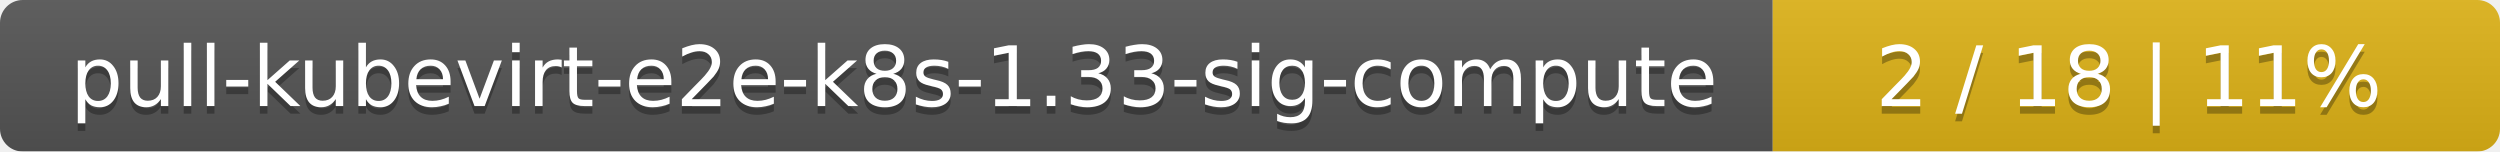
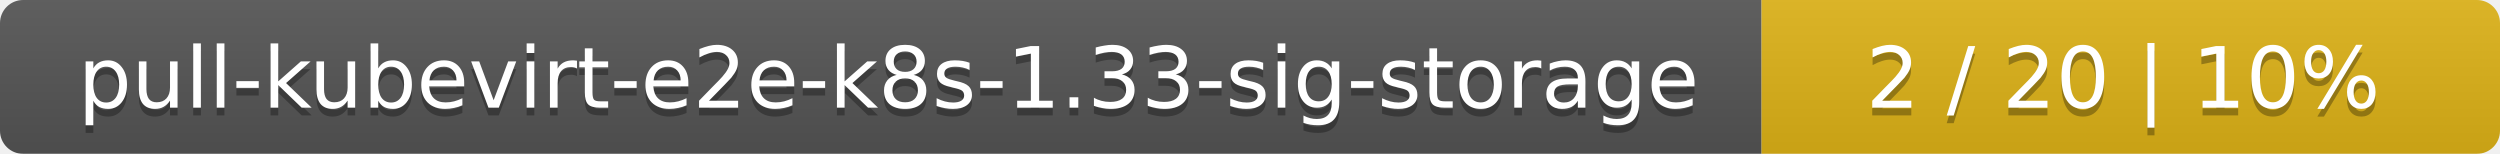
- <svg xmlns="http://www.w3.org/2000/svg" width="330" height="20">
+ <svg xmlns="http://www.w3.org/2000/svg" width="325" height="20">
  <linearGradient id="smooth" x2="0" y2="100%">
    <stop offset="0" stop-color="#bbb" stop-opacity=".1" />
    <stop offset="1" stop-opacity=".1" />
  </linearGradient>
  <mask id="round">
-     <rect width="330" height="20" rx="3" fill="#fff" />
+     <rect width="325" height="20" rx="3" fill="#fff" />
  </mask>
  <g mask="url(#round)">
-     <rect width="234" height="20" fill="#555" />
-     <rect x="234" width="96" height="20" fill="#dfb317" />
-     <rect width="330" height="20" fill="url(#smooth)" />
+     <rect width="229" height="20" fill="#555" />
+     <rect x="229" width="96" height="20" fill="#dfb317" />
+     <rect width="325" height="20" fill="url(#smooth)" />
  </g>
  <g fill="#fff" text-anchor="middle" font-family="DejaVu Sans,Verdana,Geneva,sans-serif" font-size="11">
-     <text x="118" y="15" fill="#010101" fill-opacity=".3">pull-kubevirt-e2e-k8s-1.33-sig-compute</text>
-     <text x="118" y="14">pull-kubevirt-e2e-k8s-1.33-sig-compute</text>
-     <text x="281" y="15" fill="#010101" fill-opacity=".3">2 / 18    |    11%</text>
-     <text x="281" y="14">2 / 18    |    11%</text>
+     <text x="115.5" y="15" fill="#010101" fill-opacity=".3">pull-kubevirt-e2e-k8s-1.33-sig-storage</text>
+     <text x="115.5" y="14">pull-kubevirt-e2e-k8s-1.33-sig-storage</text>
+     <text x="276" y="15" fill="#010101" fill-opacity=".3">2 / 20    |    10%</text>
+     <text x="276" y="14">2 / 20    |    10%</text>
  </g>
</svg>
